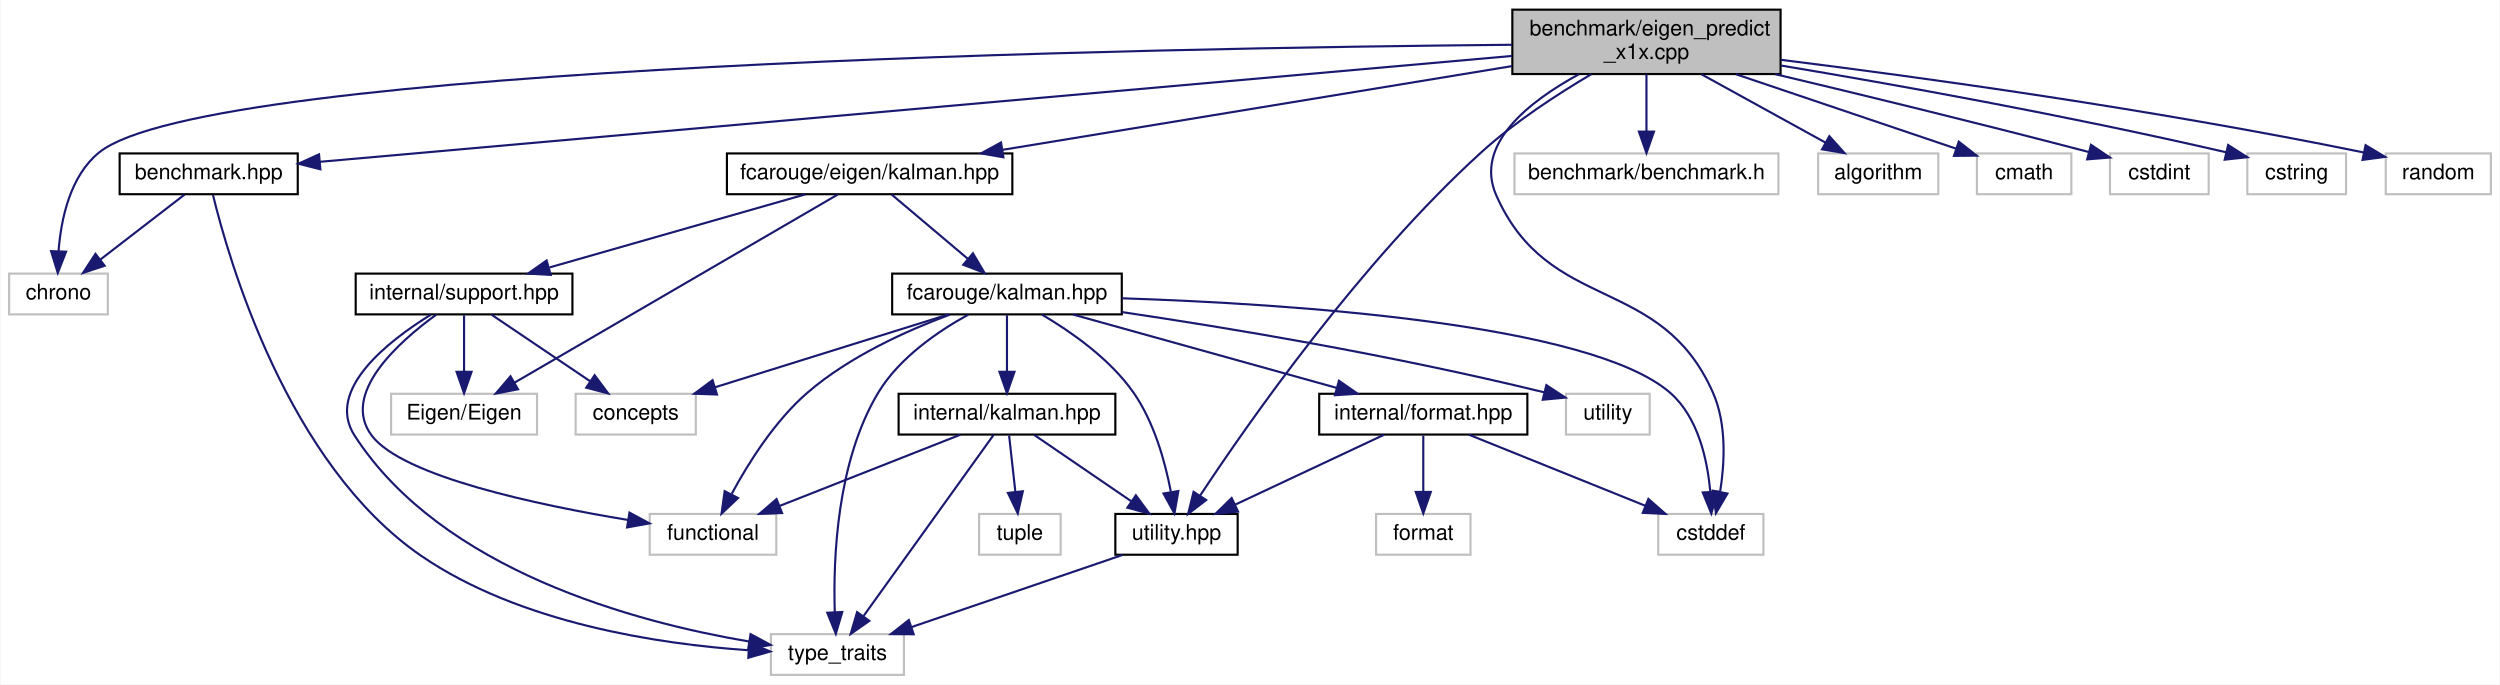
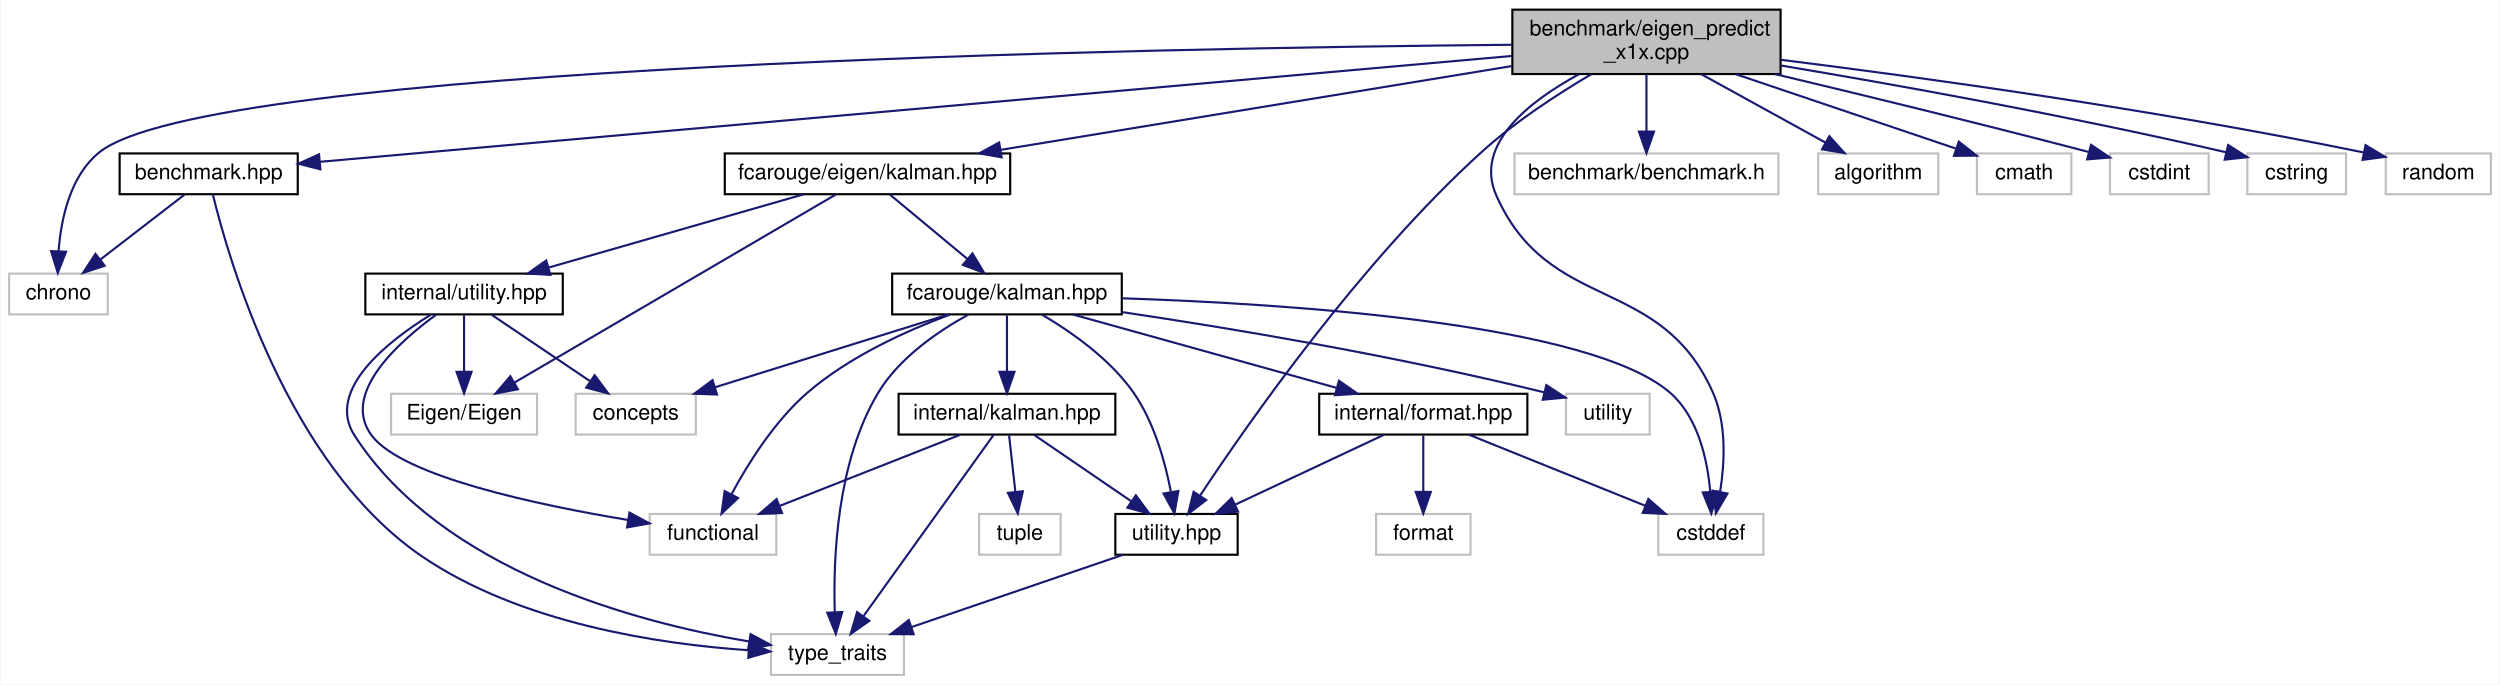
<svg xmlns="http://www.w3.org/2000/svg" xmlns:xlink="http://www.w3.org/1999/xlink" width="1165pt" height="319pt" viewBox="0.00 0.00 1164.50 319.00">
  <g id="graph0" class="graph" transform="scale(1 1) rotate(0) translate(4 315)">
    <polygon fill="white" stroke="transparent" points="-4,4 -4,-315 1160.5,-315 1160.5,4 -4,4" />
    <g id="node1" class="node">
      <g id="a_node1">
        <a xlink:title=" ">
          <polygon fill="#bfbfbf" stroke="black" points="700.5,-280.5 700.5,-310.5 825.5,-310.5 825.5,-280.5 700.5,-280.5" />
          <text text-anchor="start" x="708.5" y="-298.5" font-family="Helvetica,sans-Serif" font-size="10.00">benchmark/eigen_predict</text>
          <text text-anchor="middle" x="763" y="-287.5" font-family="Helvetica,sans-Serif" font-size="10.00">_x1x.cpp</text>
        </a>
      </g>
    </g>
    <g id="node2" class="node">
      <g id="a_node2">
        <a xlink:href="benchmark_8hpp.xhtml" target="_top" xlink:title="Benchmarking support.">
          <polygon fill="white" stroke="black" points="51.5,-224.5 51.5,-243.5 134.5,-243.5 134.5,-224.5 51.5,-224.5" />
          <text text-anchor="middle" x="93" y="-231.5" font-family="Helvetica,sans-Serif" font-size="10.00">benchmark.hpp</text>
        </a>
      </g>
    </g>
    <g id="edge1" class="edge">
      <path fill="none" stroke="midnightblue" d="M700.27,-288.93C568.77,-277.25 266.4,-250.4 144.92,-239.61" />
      <polygon fill="midnightblue" stroke="midnightblue" points="145.04,-236.11 134.77,-238.71 144.42,-243.08 145.04,-236.11" />
    </g>
    <g id="node3" class="node">
      <g id="a_node3">
        <a xlink:title=" ">
          <polygon fill="white" stroke="#bfbfbf" points="0,-168.5 0,-187.5 46,-187.5 46,-168.5 0,-168.5" />
          <text text-anchor="middle" x="23" y="-175.5" font-family="Helvetica,sans-Serif" font-size="10.00">chrono</text>
        </a>
      </g>
    </g>
    <g id="edge31" class="edge">
      <path fill="none" stroke="midnightblue" d="M700.33,-294.14C534.36,-292.64 92.66,-284.81 42,-244 28.43,-233.07 24.2,-213.01 23.05,-198.05" />
      <polygon fill="midnightblue" stroke="midnightblue" points="26.54,-197.71 22.67,-187.84 19.55,-197.97 26.54,-197.71" />
    </g>
    <g id="node5" class="node">
      <g id="a_node5">
        <a xlink:href="eigen_2kalman_8hpp.xhtml" target="_top" xlink:title="Kalman operation for Eigen 3 types.">
-           <polygon fill="white" stroke="black" points="334.5,-224.5 334.5,-243.5 467.5,-243.5 467.5,-224.5 334.5,-224.5" />
-           <text text-anchor="middle" x="401" y="-231.5" font-family="Helvetica,sans-Serif" font-size="10.00">fcarouge/eigen/kalman.hpp</text>
+           <polygon fill="white" stroke="black" points="333.5,-224.5 333.5,-243.5 466.5,-243.5 466.5,-224.5 333.5,-224.5" />
+           <text text-anchor="middle" x="400" y="-231.5" font-family="Helvetica,sans-Serif" font-size="10.00">fcarouge/eigen/kalman.hpp</text>
        </a>
      </g>
    </g>
    <g id="edge4" class="edge">
-       <path fill="none" stroke="midnightblue" d="M700.36,-284.2C633.76,-273.26 529.09,-256.05 462.81,-245.16" />
-       <polygon fill="midnightblue" stroke="midnightblue" points="463.35,-241.7 452.92,-243.53 462.22,-248.61 463.35,-241.7" />
+       <path fill="none" stroke="midnightblue" d="M700.18,-284.2C633.4,-273.26 528.45,-256.05 461.98,-245.16" />
+       <polygon fill="midnightblue" stroke="midnightblue" points="462.5,-241.7 452.06,-243.53 461.36,-248.61 462.5,-241.7" />
    </g>
    <g id="node8" class="node">
      <g id="a_node8">
-         <a xlink:href="utility_8hpp.xhtml" target="_top" xlink:title=" ">
+         <a xlink:href="internal_2utility_8hpp.xhtml" target="_top" xlink:title=" ">
          <polygon fill="white" stroke="black" points="515.5,-56.5 515.5,-75.5 572.5,-75.5 572.5,-56.5 515.5,-56.5" />
          <text text-anchor="middle" x="544" y="-63.5" font-family="Helvetica,sans-Serif" font-size="10.00">utility.hpp</text>
        </a>
      </g>
    </g>
    <g id="edge28" class="edge">
      <path fill="none" stroke="midnightblue" d="M737.3,-280.42C721.6,-271.17 701.62,-258.19 686,-244 629.48,-192.64 577.13,-117.56 555.05,-84.14" />
      <polygon fill="midnightblue" stroke="midnightblue" points="557.82,-81.98 549.42,-75.53 551.96,-85.81 557.82,-81.98" />
    </g>
    <g id="node9" class="node">
      <g id="a_node9">
        <a xlink:title=" ">
          <polygon fill="white" stroke="#bfbfbf" points="768.5,-56.5 768.5,-75.5 817.5,-75.5 817.5,-56.5 768.5,-56.5" />
          <text text-anchor="middle" x="793" y="-63.5" font-family="Helvetica,sans-Serif" font-size="10.00">cstddef</text>
        </a>
      </g>
    </g>
    <g id="edge33" class="edge">
      <path fill="none" stroke="midnightblue" d="M731.56,-280.42C708.37,-267.8 682.54,-247.67 693,-224 717.54,-168.46 769.46,-187.54 794,-132 800.41,-117.48 799.48,-99.3 797.33,-85.86" />
      <polygon fill="midnightblue" stroke="midnightblue" points="800.74,-85.01 795.38,-75.87 793.87,-86.36 800.74,-85.01" />
    </g>
    <g id="node18" class="node">
      <g id="a_node18">
        <a xlink:title=" ">
          <polygon fill="white" stroke="#bfbfbf" points="701.5,-224.5 701.5,-243.5 824.5,-243.5 824.5,-224.5 701.5,-224.5" />
          <text text-anchor="middle" x="763" y="-231.5" font-family="Helvetica,sans-Serif" font-size="10.00">benchmark/benchmark.h</text>
        </a>
      </g>
    </g>
    <g id="edge29" class="edge">
      <path fill="none" stroke="midnightblue" d="M763,-280.4C763,-272.47 763,-262.46 763,-253.86" />
      <polygon fill="midnightblue" stroke="midnightblue" points="766.5,-253.66 763,-243.66 759.5,-253.66 766.5,-253.66" />
    </g>
    <g id="node19" class="node">
      <g id="a_node19">
        <a xlink:title=" ">
          <polygon fill="white" stroke="#bfbfbf" points="843,-224.5 843,-243.5 899,-243.5 899,-224.5 843,-224.5" />
          <text text-anchor="middle" x="871" y="-231.5" font-family="Helvetica,sans-Serif" font-size="10.00">algorithm</text>
        </a>
      </g>
    </g>
    <g id="edge30" class="edge">
      <path fill="none" stroke="midnightblue" d="M788.59,-280.4C806.07,-270.77 829.09,-258.09 846.36,-248.58" />
      <polygon fill="midnightblue" stroke="midnightblue" points="848.22,-251.55 855.29,-243.66 844.84,-245.42 848.22,-251.55" />
    </g>
    <g id="node20" class="node">
      <g id="a_node20">
        <a xlink:title=" ">
          <polygon fill="white" stroke="#bfbfbf" points="917,-224.5 917,-243.5 961,-243.5 961,-224.5 917,-224.5" />
          <text text-anchor="middle" x="939" y="-231.5" font-family="Helvetica,sans-Serif" font-size="10.00">cmath</text>
        </a>
      </g>
    </g>
    <g id="edge32" class="edge">
      <path fill="none" stroke="midnightblue" d="M804.71,-280.4C836.17,-269.76 878.67,-255.4 907.36,-245.7" />
      <polygon fill="midnightblue" stroke="midnightblue" points="908.54,-248.99 916.9,-242.47 906.3,-242.36 908.54,-248.99" />
    </g>
    <g id="node21" class="node">
      <g id="a_node21">
        <a xlink:title=" ">
          <polygon fill="white" stroke="#bfbfbf" points="979,-224.5 979,-243.5 1025,-243.5 1025,-224.5 979,-224.5" />
          <text text-anchor="middle" x="1002" y="-231.5" font-family="Helvetica,sans-Serif" font-size="10.00">cstdint</text>
        </a>
      </g>
    </g>
    <g id="edge34" class="edge">
      <path fill="none" stroke="midnightblue" d="M822.92,-280.46C861.99,-271.18 914.3,-258.5 969.06,-244.18" />
      <polygon fill="midnightblue" stroke="midnightblue" points="970.17,-247.51 978.95,-241.59 968.39,-240.74 970.17,-247.51" />
    </g>
    <g id="node22" class="node">
      <g id="a_node22">
        <a xlink:title=" ">
          <polygon fill="white" stroke="#bfbfbf" points="1043,-224.5 1043,-243.5 1089,-243.5 1089,-224.5 1043,-224.5" />
          <text text-anchor="middle" x="1066" y="-231.5" font-family="Helvetica,sans-Serif" font-size="10.00">cstring</text>
        </a>
      </g>
    </g>
    <g id="edge35" class="edge">
      <path fill="none" stroke="midnightblue" d="M825.76,-284.45C878.64,-275.61 956.46,-261.72 1033.16,-244.03" />
      <polygon fill="midnightblue" stroke="midnightblue" points="1034.05,-247.42 1042.99,-241.74 1032.46,-240.6 1034.05,-247.42" />
    </g>
    <g id="node23" class="node">
      <g id="a_node23">
        <a xlink:title=" ">
          <polygon fill="white" stroke="#bfbfbf" points="1107.5,-224.5 1107.5,-243.5 1156.5,-243.5 1156.5,-224.5 1107.5,-224.5" />
          <text text-anchor="middle" x="1132" y="-231.5" font-family="Helvetica,sans-Serif" font-size="10.00">random</text>
        </a>
      </g>
    </g>
    <g id="edge36" class="edge">
      <path fill="none" stroke="midnightblue" d="M825.72,-287.12C891.12,-278.96 996.75,-264.47 1097.18,-243.97" />
      <polygon fill="midnightblue" stroke="midnightblue" points="1098.11,-247.35 1107.19,-241.9 1096.69,-240.5 1098.11,-247.35" />
    </g>
    <g id="edge2" class="edge">
      <path fill="none" stroke="midnightblue" d="M81.75,-224.32C71.2,-216.18 55.2,-203.84 42.56,-194.09" />
      <polygon fill="midnightblue" stroke="midnightblue" points="44.51,-191.17 34.45,-187.83 40.23,-196.71 44.51,-191.17" />
    </g>
    <g id="node4" class="node">
      <g id="a_node4">
        <a xlink:title=" ">
          <polygon fill="white" stroke="#bfbfbf" points="355,-0.5 355,-19.5 417,-19.5 417,-0.5 355,-0.5" />
          <text text-anchor="middle" x="386" y="-7.5" font-family="Helvetica,sans-Serif" font-size="10.00">type_traits</text>
        </a>
      </g>
    </g>
    <g id="edge3" class="edge">
      <path fill="none" stroke="midnightblue" d="M95,-224.13C102.18,-194.56 129.58,-98.82 192,-56 237.87,-24.54 302.69,-14.85 344.54,-11.99" />
      <polygon fill="midnightblue" stroke="midnightblue" points="344.88,-15.48 354.66,-11.4 344.47,-8.49 344.88,-15.48" />
    </g>
    <g id="node6" class="node">
      <g id="a_node6">
        <a xlink:href="kalman_8hpp.xhtml" target="_top" xlink:title="The main Kalman filter class.">
          <polygon fill="white" stroke="black" points="411.5,-168.5 411.5,-187.5 518.5,-187.5 518.5,-168.5 411.5,-168.5" />
          <text text-anchor="middle" x="465" y="-175.5" font-family="Helvetica,sans-Serif" font-size="10.00">fcarouge/kalman.hpp</text>
        </a>
      </g>
    </g>
    <g id="edge5" class="edge">
-       <path fill="none" stroke="midnightblue" d="M411.28,-224.32C420.84,-216.26 435.28,-204.08 446.78,-194.37" />
-       <polygon fill="midnightblue" stroke="midnightblue" points="449.14,-196.96 454.53,-187.83 444.63,-191.61 449.14,-196.96" />
+       <path fill="none" stroke="midnightblue" d="M410.44,-224.32C420.15,-216.26 434.82,-204.08 446.5,-194.37" />
+       <polygon fill="midnightblue" stroke="midnightblue" points="448.91,-196.92 454.37,-187.83 444.44,-191.53 448.91,-196.92" />
    </g>
    <g id="node16" class="node">
      <g id="a_node16">
-         <a xlink:href="support_8hpp.xhtml" target="_top" xlink:title=" ">
-           <polygon fill="white" stroke="black" points="161.5,-168.5 161.5,-187.5 262.5,-187.5 262.5,-168.5 161.5,-168.5" />
-           <text text-anchor="middle" x="212" y="-175.5" font-family="Helvetica,sans-Serif" font-size="10.00">internal/support.hpp</text>
+         <a xlink:href="eigen_2internal_2utility_8hpp.xhtml" target="_top" xlink:title=" ">
+           <polygon fill="white" stroke="black" points="166,-168.5 166,-187.5 258,-187.5 258,-168.5 166,-168.5" />
+           <text text-anchor="middle" x="212" y="-175.5" font-family="Helvetica,sans-Serif" font-size="10.00">internal/utility.hpp</text>
        </a>
      </g>
    </g>
    <g id="edge22" class="edge">
-       <path fill="none" stroke="midnightblue" d="M371.05,-224.44C338.84,-215.24 287.47,-200.56 251.86,-190.39" />
-       <polygon fill="midnightblue" stroke="midnightblue" points="252.38,-186.9 241.81,-187.52 250.46,-193.63 252.38,-186.9" />
+       <path fill="none" stroke="midnightblue" d="M370.21,-224.44C338.17,-215.24 287.07,-200.56 251.65,-190.39" />
+       <polygon fill="midnightblue" stroke="midnightblue" points="252.23,-186.91 241.65,-187.52 250.29,-193.64 252.23,-186.91" />
    </g>
    <g id="node17" class="node">
      <g id="a_node17">
        <a xlink:title=" ">
          <polygon fill="white" stroke="#bfbfbf" points="178,-112.5 178,-131.5 246,-131.5 246,-112.5 178,-112.5" />
          <text text-anchor="middle" x="212" y="-119.5" font-family="Helvetica,sans-Serif" font-size="10.00">Eigen/Eigen</text>
        </a>
      </g>
    </g>
    <g id="edge27" class="edge">
-       <path fill="none" stroke="midnightblue" d="M386.17,-224.37C353.46,-205.33 274.91,-159.62 235.45,-136.65" />
-       <polygon fill="midnightblue" stroke="midnightblue" points="237.16,-133.6 226.76,-131.59 233.64,-139.65 237.16,-133.6" />
+       <path fill="none" stroke="midnightblue" d="M385.25,-224.37C352.71,-205.33 274.58,-159.62 235.33,-136.65" />
+       <polygon fill="midnightblue" stroke="midnightblue" points="237.08,-133.62 226.68,-131.59 233.55,-139.66 237.08,-133.62" />
    </g>
    <g id="edge20" class="edge">
      <path fill="none" stroke="midnightblue" d="M447,-168.39C433.19,-160.81 414.87,-148.4 405,-132 385.71,-99.92 383.96,-54.74 384.76,-29.65" />
      <polygon fill="midnightblue" stroke="midnightblue" points="388.25,-29.81 385.24,-19.65 381.26,-29.47 388.25,-29.81" />
    </g>
    <g id="node7" class="node">
      <g id="a_node7">
        <a xlink:href="format_8hpp.xhtml" target="_top" xlink:title=" ">
          <polygon fill="white" stroke="black" points="610.5,-112.5 610.5,-131.5 707.5,-131.5 707.5,-112.5 610.5,-112.5" />
          <text text-anchor="middle" x="659" y="-119.5" font-family="Helvetica,sans-Serif" font-size="10.00">internal/format.hpp</text>
        </a>
      </g>
    </g>
    <g id="edge6" class="edge">
      <path fill="none" stroke="midnightblue" d="M495.74,-168.44C528.94,-159.2 581.99,-144.44 618.56,-134.26" />
      <polygon fill="midnightblue" stroke="midnightblue" points="619.71,-137.57 628.4,-131.52 617.83,-130.83 619.71,-137.57" />
    </g>
    <g id="edge16" class="edge">
      <path fill="none" stroke="midnightblue" d="M481.29,-168.4C494.59,-160.58 512.95,-147.85 524,-132 533.6,-118.23 538.71,-99.7 541.35,-85.95" />
      <polygon fill="midnightblue" stroke="midnightblue" points="544.86,-86.17 543.03,-75.74 537.95,-85.03 544.86,-86.17" />
    </g>
    <g id="edge18" class="edge">
      <path fill="none" stroke="midnightblue" d="M518.52,-176C596.68,-173.43 736.82,-164.32 774,-132 787.15,-120.57 791.44,-100.59 792.73,-85.78" />
      <polygon fill="midnightblue" stroke="midnightblue" points="796.23,-85.86 793.22,-75.7 789.23,-85.52 796.23,-85.86" />
    </g>
    <g id="node11" class="node">
      <g id="a_node11">
        <a xlink:href="internal_2kalman_8hpp.xhtml" target="_top" xlink:title=" ">
          <polygon fill="white" stroke="black" points="414.5,-112.5 414.5,-131.5 515.5,-131.5 515.5,-112.5 414.5,-112.5" />
          <text text-anchor="middle" x="465" y="-119.5" font-family="Helvetica,sans-Serif" font-size="10.00">internal/kalman.hpp</text>
        </a>
      </g>
    </g>
    <g id="edge11" class="edge">
      <path fill="none" stroke="midnightblue" d="M465,-168.08C465,-161.01 465,-150.86 465,-141.99" />
      <polygon fill="midnightblue" stroke="midnightblue" points="468.5,-141.75 465,-131.75 461.5,-141.75 468.5,-141.75" />
    </g>
    <g id="node12" class="node">
      <g id="a_node12">
        <a xlink:title=" ">
          <polygon fill="white" stroke="#bfbfbf" points="298.5,-56.5 298.5,-75.5 357.5,-75.5 357.5,-56.5 298.5,-56.5" />
          <text text-anchor="middle" x="328" y="-63.5" font-family="Helvetica,sans-Serif" font-size="10.00">functional</text>
        </a>
      </g>
    </g>
    <g id="edge19" class="edge">
      <path fill="none" stroke="midnightblue" d="M438.39,-168.4C418.52,-161.02 391.53,-148.9 372,-132 356.74,-118.8 344.41,-99.13 336.73,-84.88" />
      <polygon fill="midnightblue" stroke="midnightblue" points="339.67,-82.93 331.98,-75.64 333.44,-86.13 339.67,-82.93" />
    </g>
    <g id="node14" class="node">
      <g id="a_node14">
        <a xlink:title=" ">
          <polygon fill="white" stroke="#bfbfbf" points="264,-112.5 264,-131.5 320,-131.5 320,-112.5 264,-112.5" />
          <text text-anchor="middle" x="292" y="-119.5" font-family="Helvetica,sans-Serif" font-size="10.00">concepts</text>
        </a>
      </g>
    </g>
    <g id="edge17" class="edge">
      <path fill="none" stroke="midnightblue" d="M437.59,-168.44C408.23,-159.28 361.48,-144.69 328.9,-134.52" />
      <polygon fill="midnightblue" stroke="midnightblue" points="329.87,-131.16 319.28,-131.52 327.79,-137.84 329.87,-131.16" />
    </g>
    <g id="node15" class="node">
      <g id="a_node15">
        <a xlink:title=" ">
          <polygon fill="white" stroke="#bfbfbf" points="725.5,-112.5 725.5,-131.5 764.5,-131.5 764.5,-112.5 725.5,-112.5" />
          <text text-anchor="middle" x="745" y="-119.5" font-family="Helvetica,sans-Serif" font-size="10.00">utility</text>
        </a>
      </g>
    </g>
    <g id="edge21" class="edge">
      <path fill="none" stroke="midnightblue" d="M518.53,-169.57C567.65,-162.28 642.52,-149.96 715.41,-132.16" />
      <polygon fill="midnightblue" stroke="midnightblue" points="716.35,-135.53 725.21,-129.72 714.66,-128.73 716.35,-135.53" />
    </g>
    <g id="edge7" class="edge">
      <path fill="none" stroke="midnightblue" d="M640.78,-112.44C622.1,-103.68 592.84,-89.94 571.38,-79.86" />
      <polygon fill="midnightblue" stroke="midnightblue" points="572.68,-76.6 562.14,-75.52 569.7,-82.93 572.68,-76.6" />
    </g>
    <g id="edge9" class="edge">
      <path fill="none" stroke="midnightblue" d="M680.23,-112.44C702.38,-103.52 737.32,-89.44 762.44,-79.32" />
      <polygon fill="midnightblue" stroke="midnightblue" points="763.9,-82.5 771.87,-75.52 761.28,-76.01 763.9,-82.5" />
    </g>
    <g id="node10" class="node">
      <g id="a_node10">
        <a xlink:title=" ">
          <polygon fill="white" stroke="#bfbfbf" points="637,-56.5 637,-75.5 681,-75.5 681,-56.5 637,-56.5" />
          <text text-anchor="middle" x="659" y="-63.5" font-family="Helvetica,sans-Serif" font-size="10.00">format</text>
        </a>
      </g>
    </g>
    <g id="edge10" class="edge">
      <path fill="none" stroke="midnightblue" d="M659,-112.08C659,-105.01 659,-94.86 659,-85.99" />
      <polygon fill="midnightblue" stroke="midnightblue" points="662.5,-85.75 659,-75.75 655.5,-85.75 662.5,-85.75" />
    </g>
    <g id="edge8" class="edge">
      <path fill="none" stroke="midnightblue" d="M518.96,-56.44C492.38,-47.36 450.19,-32.94 420.48,-22.78" />
      <polygon fill="midnightblue" stroke="midnightblue" points="421.51,-19.44 410.92,-19.52 419.25,-26.06 421.51,-19.44" />
    </g>
    <g id="edge15" class="edge">
      <path fill="none" stroke="midnightblue" d="M458.8,-112.37C445.76,-94.22 415.3,-51.8 398.2,-27.99" />
      <polygon fill="midnightblue" stroke="midnightblue" points="400.85,-25.67 392.17,-19.59 395.16,-29.76 400.85,-25.67" />
    </g>
    <g id="edge12" class="edge">
      <path fill="none" stroke="midnightblue" d="M477.69,-112.32C489.9,-103.98 508.58,-91.21 523,-81.35" />
      <polygon fill="midnightblue" stroke="midnightblue" points="525.06,-84.19 531.34,-75.65 521.11,-78.41 525.06,-84.19" />
    </g>
    <g id="edge13" class="edge">
      <path fill="none" stroke="midnightblue" d="M443.29,-112.44C420.65,-103.52 384.93,-89.44 359.25,-79.32" />
      <polygon fill="midnightblue" stroke="midnightblue" points="360.19,-75.93 349.61,-75.52 357.63,-82.44 360.19,-75.93" />
    </g>
    <g id="node13" class="node">
      <g id="a_node13">
        <a xlink:title=" ">
          <polygon fill="white" stroke="#bfbfbf" points="452,-56.5 452,-75.5 490,-75.5 490,-56.5 452,-56.5" />
          <text text-anchor="middle" x="471" y="-63.5" font-family="Helvetica,sans-Serif" font-size="10.00">tuple</text>
        </a>
      </g>
    </g>
    <g id="edge14" class="edge">
      <path fill="none" stroke="midnightblue" d="M465.99,-112.08C466.79,-104.93 467.93,-94.64 468.92,-85.69" />
      <polygon fill="midnightblue" stroke="midnightblue" points="472.4,-86.08 470.03,-75.75 465.44,-85.3 472.4,-86.08" />
    </g>
    <g id="edge26" class="edge">
      <path fill="none" stroke="midnightblue" d="M196.49,-168.34C176.87,-156.23 147.21,-133.31 161,-112 201.68,-49.15 291.75,-25.04 344.76,-16.07" />
      <polygon fill="midnightblue" stroke="midnightblue" points="345.52,-19.49 354.85,-14.47 344.42,-12.58 345.52,-19.49" />
    </g>
    <g id="edge25" class="edge">
      <path fill="none" stroke="midnightblue" d="M199,-168.35C181.54,-155.67 154.31,-131.43 169,-112 183.39,-92.98 246.17,-79.68 288.41,-72.7" />
      <polygon fill="midnightblue" stroke="midnightblue" points="289.08,-76.13 298.4,-71.1 287.97,-69.22 289.08,-76.13" />
    </g>
    <g id="edge24" class="edge">
      <path fill="none" stroke="midnightblue" d="M224.85,-168.32C237.22,-159.98 256.13,-147.21 270.74,-137.35" />
      <polygon fill="midnightblue" stroke="midnightblue" points="272.85,-140.15 279.18,-131.65 268.93,-134.35 272.85,-140.15" />
    </g>
    <g id="edge23" class="edge">
      <path fill="none" stroke="midnightblue" d="M212,-168.08C212,-161.01 212,-150.86 212,-141.99" />
      <polygon fill="midnightblue" stroke="midnightblue" points="215.5,-141.75 212,-131.75 208.5,-141.75 215.5,-141.75" />
    </g>
  </g>
</svg>
